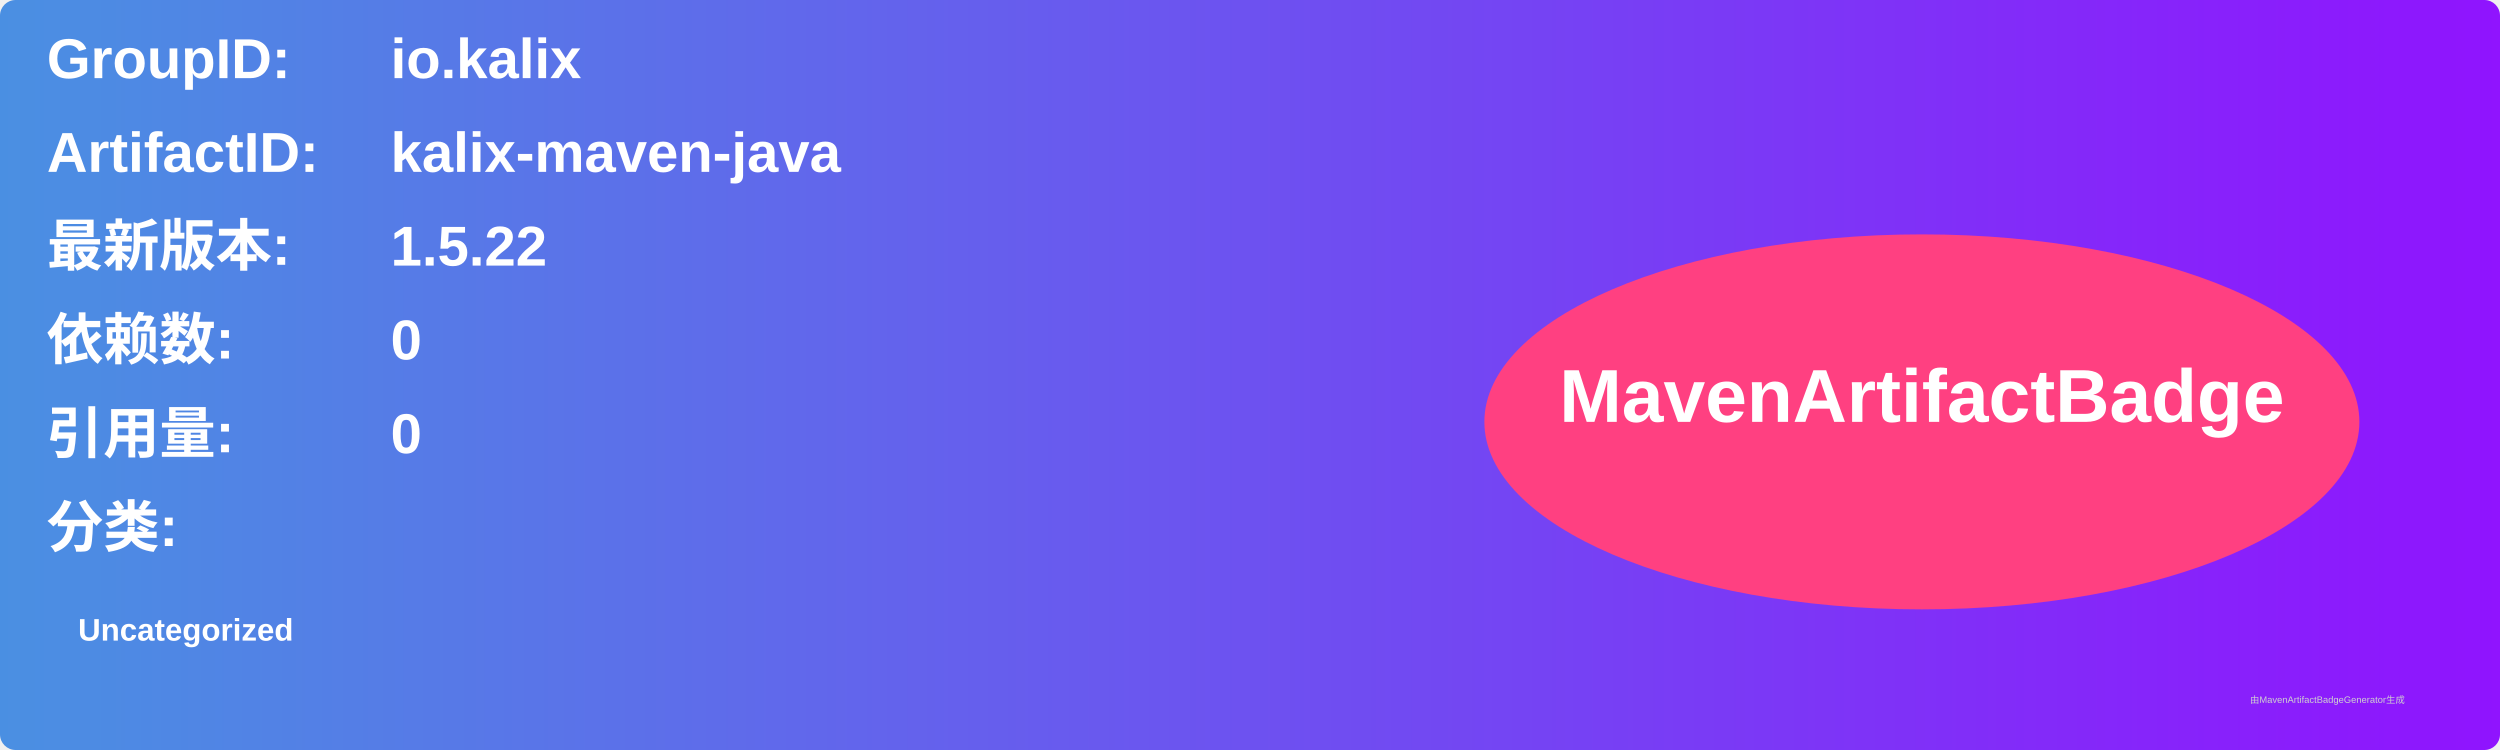
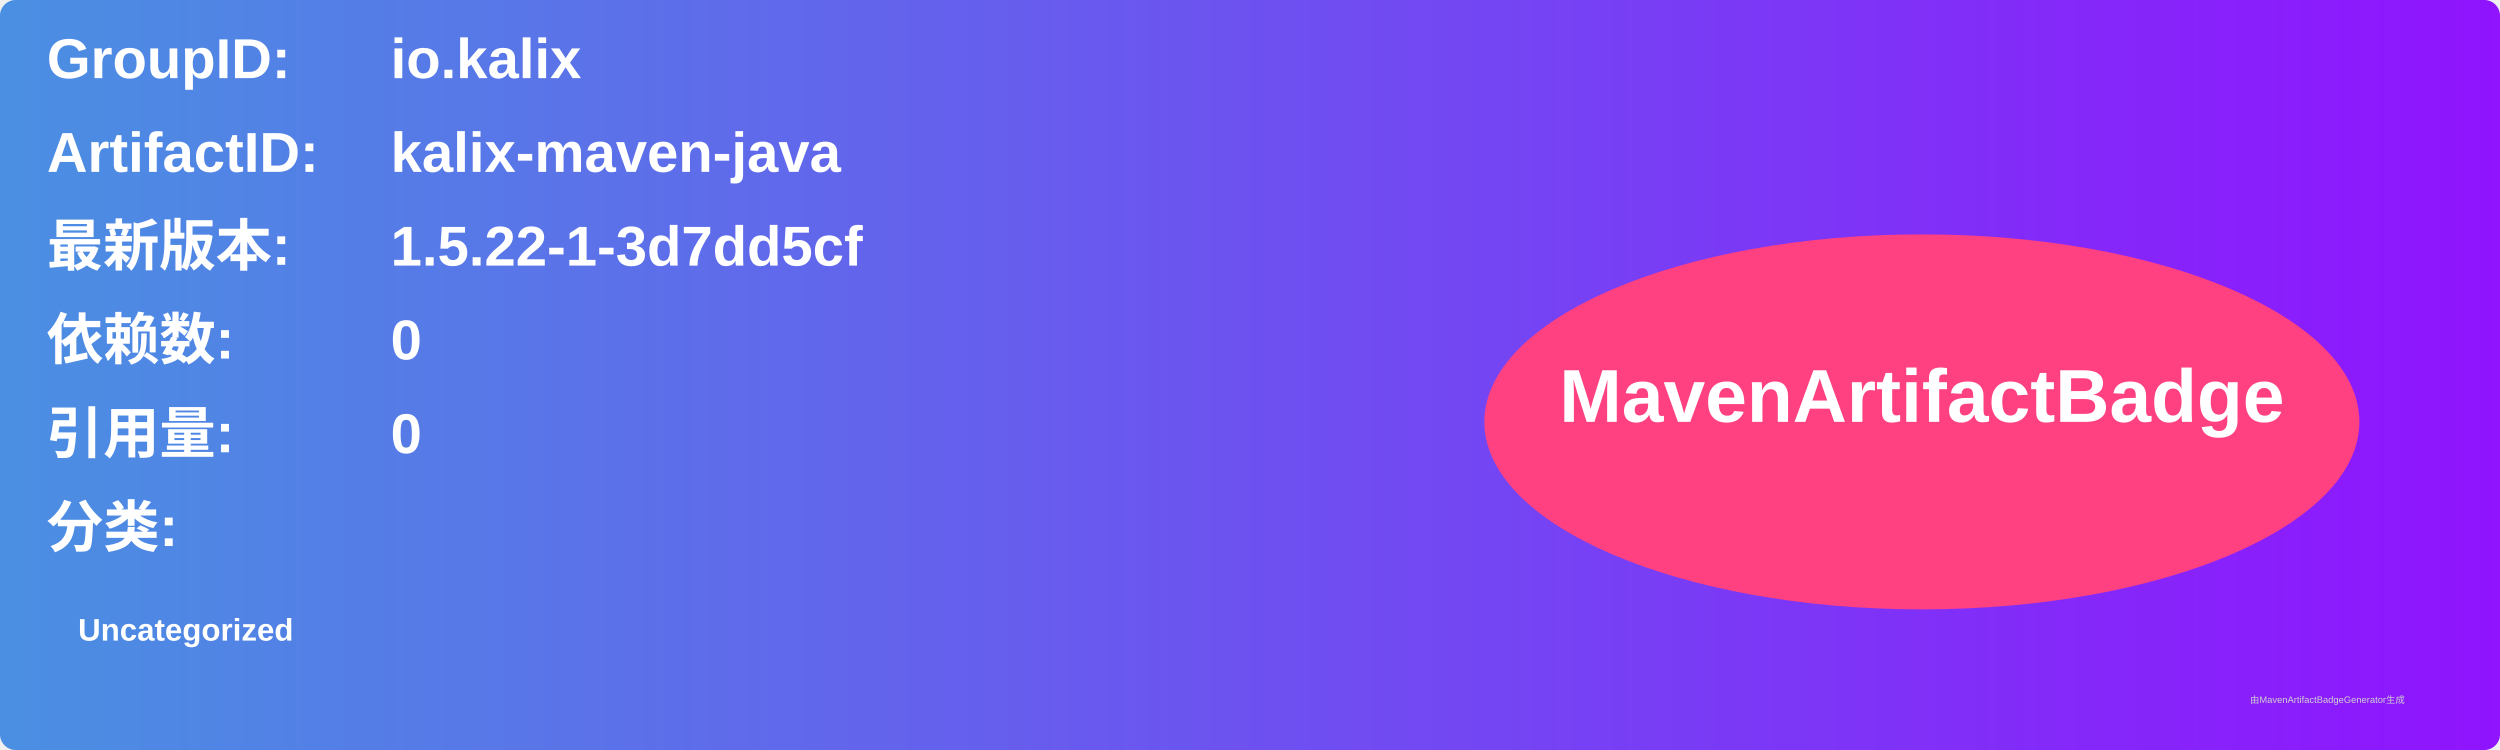
<svg xmlns="http://www.w3.org/2000/svg" width="800" height="240" viewBox="0 0 800 240">
  <linearGradient id="grad" x1="0%" y1="0%" x2="100%" y2="0%">
    <stop offset="0%" stop-color="#4a90e2" />
    <stop offset="100%" stop-color="#9013fe" />
  </linearGradient>
  <rect width="100%" height="100%" rx="5" ry="5" fill="url(#grad)" />
  <g transform="translate(15, 15)">
    <text x="0" y="10" font-family="Arial" font-size="18" fill="white" font-weight="bold" width="260">GroupID:</text>
    <text x="110" y="10" font-family="Arial" font-size="18" fill="white" font-weight="bold" width="460">io.kalix</text>
    <text x="0" y="40" font-family="Arial" font-size="18" fill="white" font-weight="bold" width="260">ArtifactID:</text>
    <text x="110" y="40" font-family="Arial" font-size="18" fill="white" font-weight="bold" width="460">kalix-maven-java</text>
    <text x="0" y="70" font-family="Arial" font-size="18" fill="white" font-weight="bold">最新版本:</text>
    <text x="110" y="70" font-family="Arial" font-size="18" fill="white" font-weight="bold">
-       <tspan font-weight="bold">1.5.22</tspan>
+       <tspan font-weight="bold">1.5.22-1-3d7dd5cf</tspan>
    </text>
    <text x="0" y="100" font-family="Arial" font-size="18" fill="white" font-weight="bold">依赖数: </text>
    <text x="110" y="100" font-family="Arial" font-size="18" fill="white">
      <tspan font-weight="bold">0</tspan>
    </text>
    <text x="0" y="130" font-family="Arial" font-size="18" fill="white" font-weight="bold">引用量: </text>
    <text x="110" y="130" font-family="Arial" font-size="18" fill="white">
      <tspan font-weight="bold">0</tspan>
    </text>
    <text x="0" y="160" font-family="Arial" font-size="18" fill="white" font-weight="bold">分类:</text>
    <text x="10" y="190" font-family="Arial" font-size="10" fill="white">
      <tspan font-weight="bold">Uncategorized</tspan>
    </text>
    <ellipse cx="600" cy="120" rx="140" ry="60" fill="#ff4081" />
    <text x="600" y="120" text-anchor="middle" font-family="Arial" font-size="24" fill="white" font-weight="bold">MavenArtifactBadge</text>
  </g>
  <text x="720" y="225" font-family="Arial" font-size="3" fill="#d0d0d0">由MavenArtifactBadgeGenerator生成</text>
</svg>
